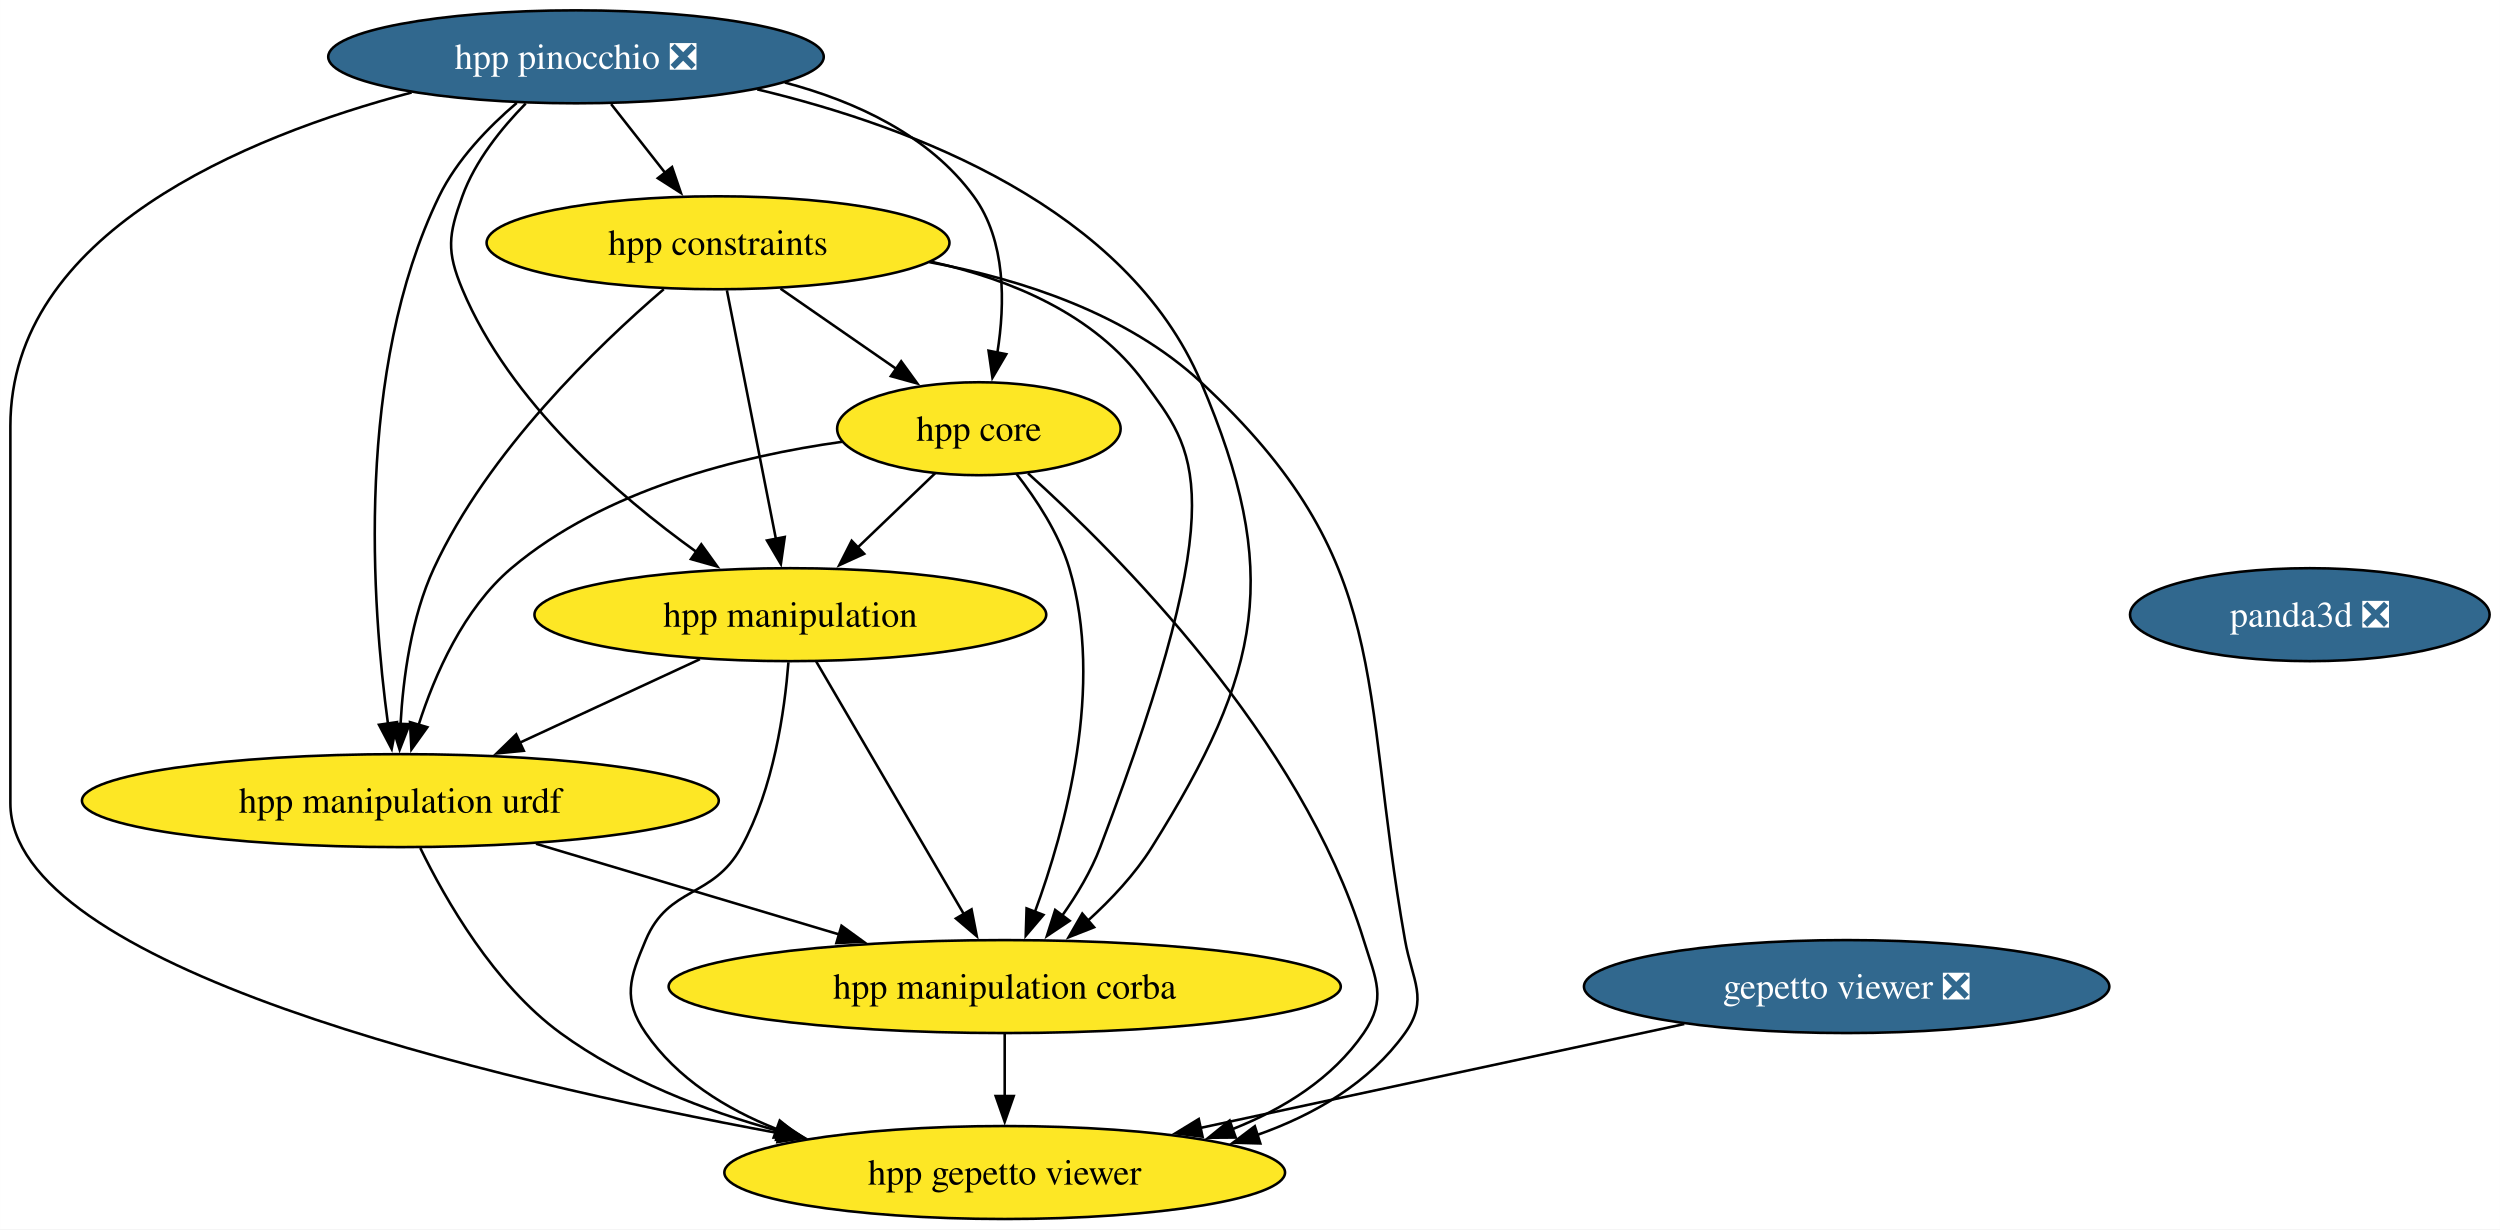
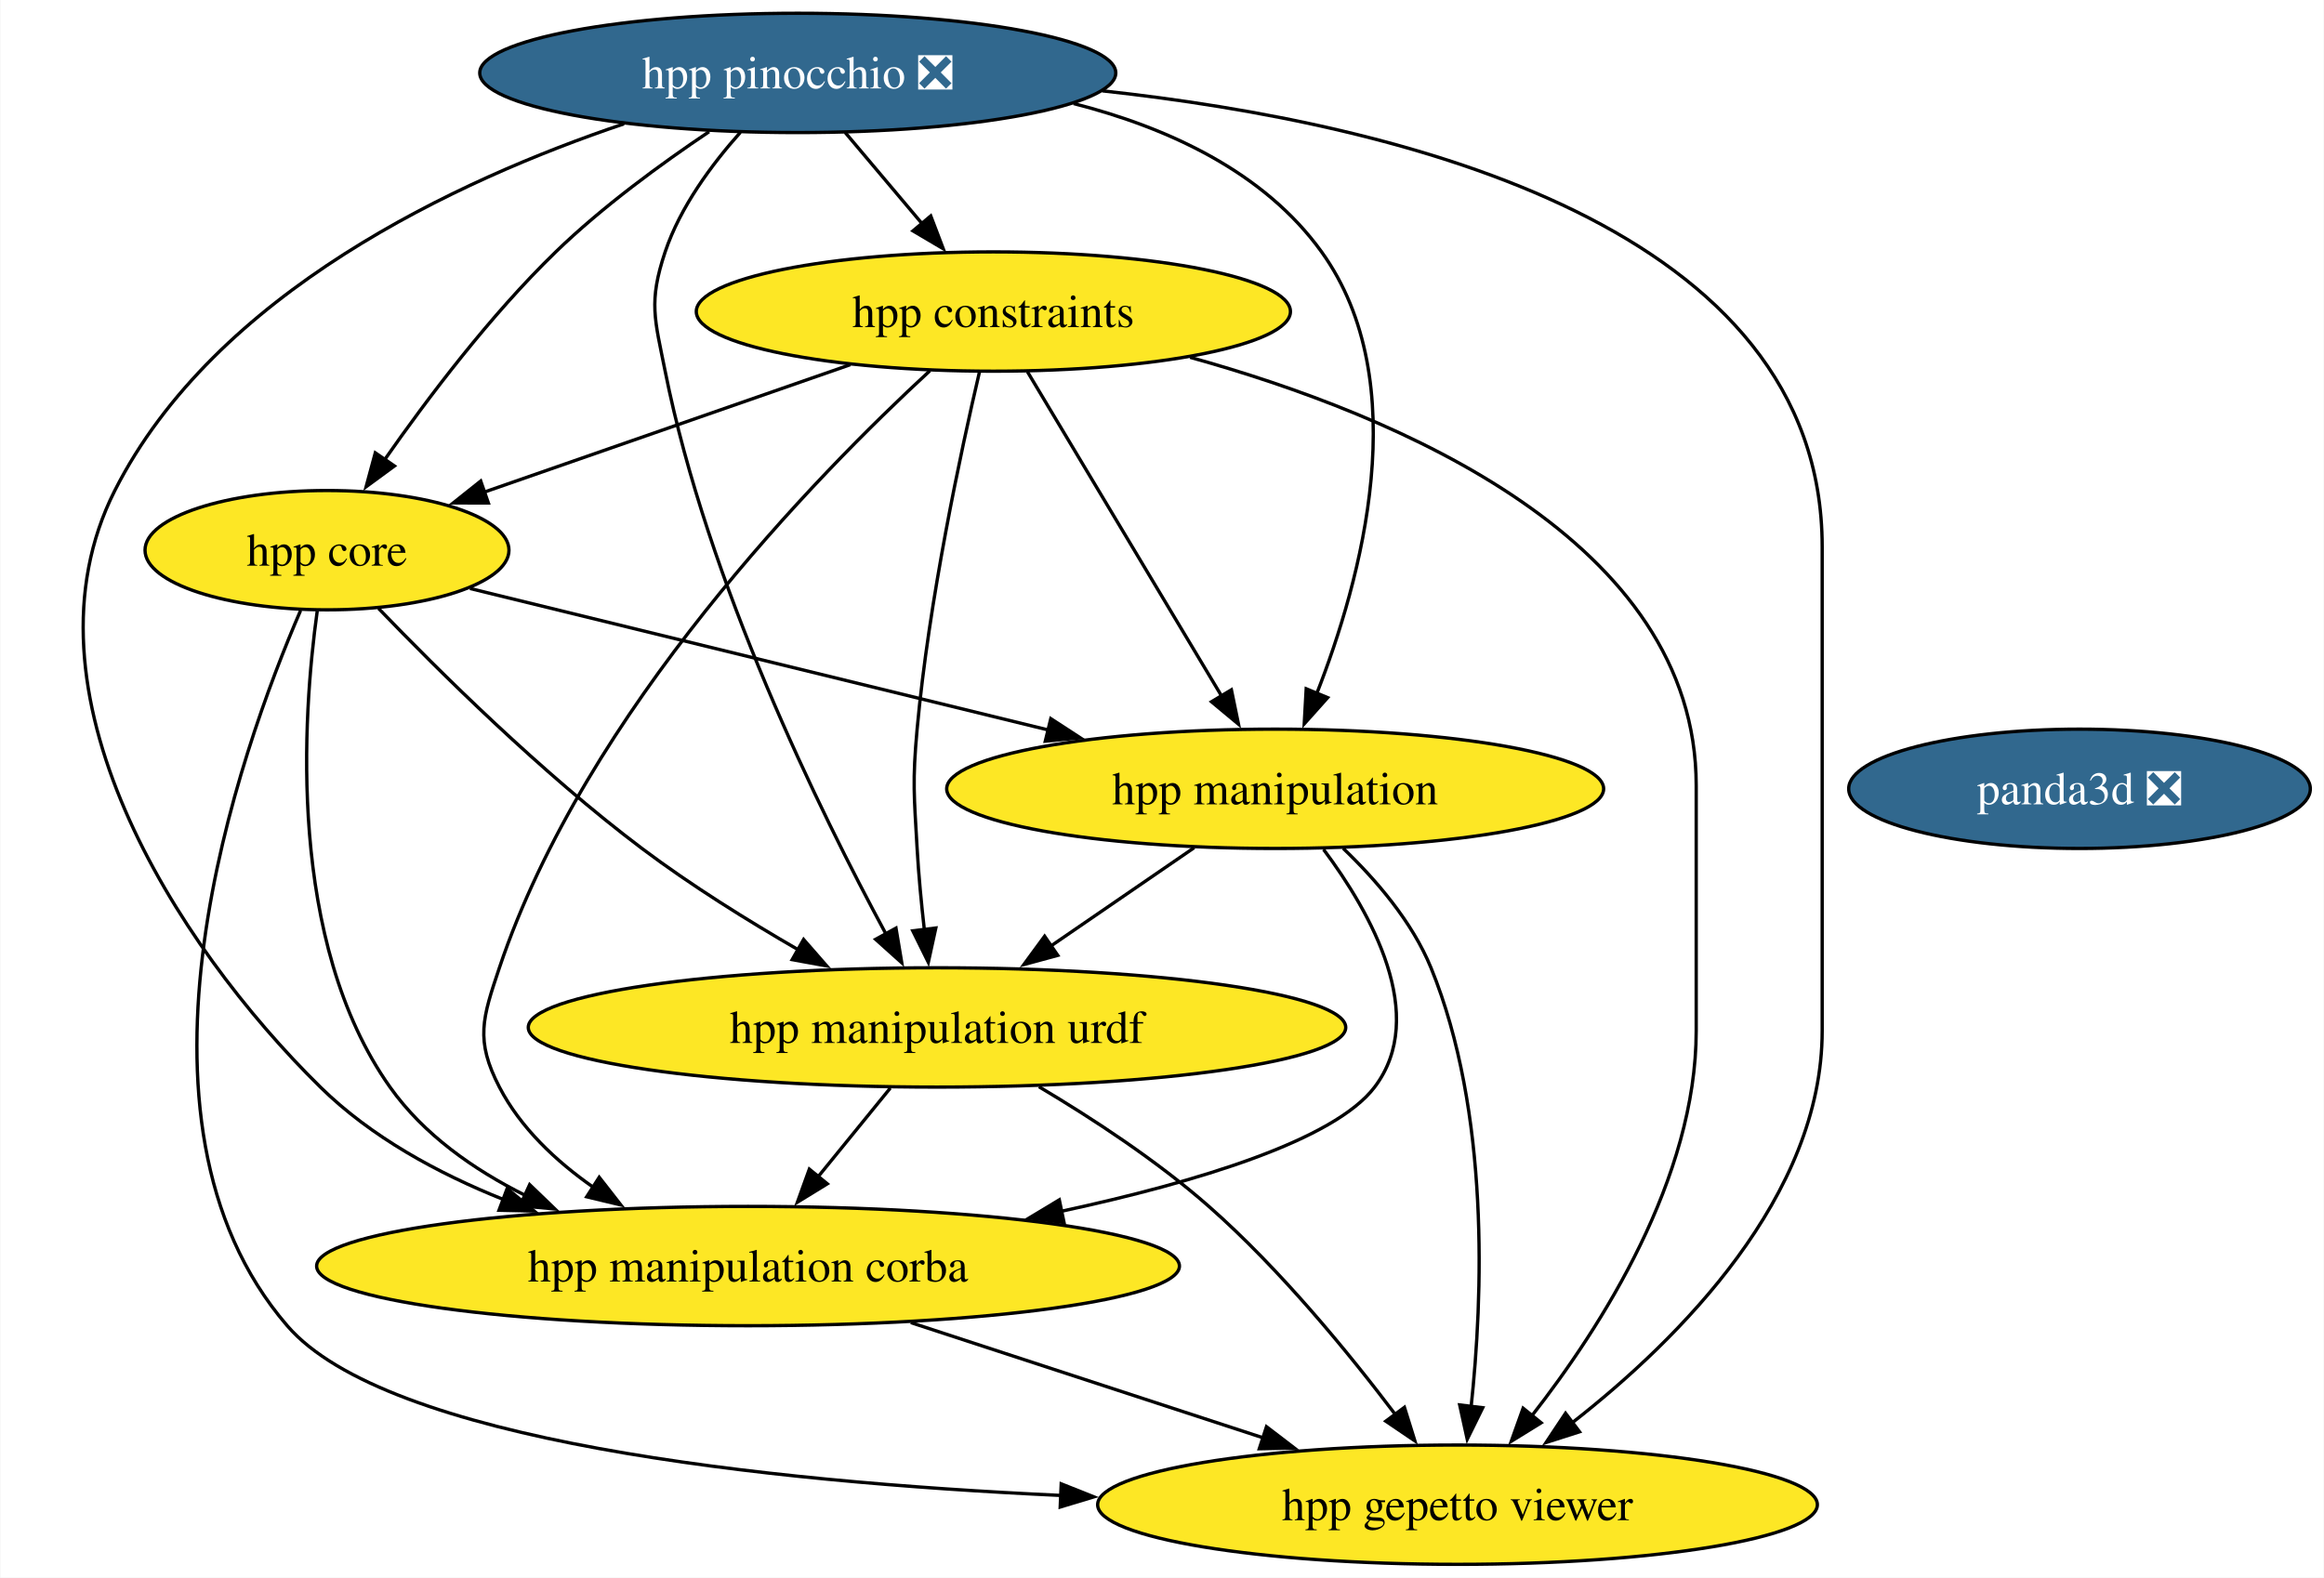
- <svg xmlns="http://www.w3.org/2000/svg" xmlns:xlink="http://www.w3.org/1999/xlink" width="968pt" height="476pt" viewBox="0.00 0.00 967.96 476.00">
+ <svg xmlns="http://www.w3.org/2000/svg" xmlns:xlink="http://www.w3.org/1999/xlink" width="701pt" height="476pt" viewBox="0.00 0.00 700.77 476.00">
  <g id="graph0" class="graph" transform="scale(1 1) rotate(0) translate(4 472)">
-     <polygon fill="white" stroke="none" points="-4,4 -4,-472 963.96,-472 963.96,4 -4,4" />
+     <polygon fill="white" stroke="none" points="-4,4 -4,-472 696.77,-472 696.77,4 -4,4" />
    <g id="node1" class="node">
      <g id="a_node1">
-         <a xlink:href="https://github.com/conda-forge/gepetto-viewer-feedstock/pull/51" xlink:title="gepetto viewer ❎">
-           <ellipse fill="#31688e" stroke="black" cx="711" cy="-90" rx="101.71" ry="18" />
-           <text text-anchor="middle" x="711" y="-85.33" font-family="Times,serif" font-size="14.00" fill="white">gepetto viewer ❎</text>
+         <a xlink:href="https://github.com/conda-forge/panda3d-feedstock/pull/52" xlink:title="panda3d ❎">
+           <ellipse fill="#31688e" stroke="black" cx="623.14" cy="-234" rx="69.62" ry="18" />
+           <text text-anchor="middle" x="623.14" y="-229.32" font-family="Times,serif" font-size="14.00" fill="white">panda3d ❎</text>
        </a>
      </g>
    </g>
    <g id="node2" class="node">
      <g id="a_node2">
-         <a xlink:href="https://github.com/conda-forge/hpp-gepetto-viewer-feedstock" xlink:title="hpp gepetto viewer">
-           <ellipse fill="#fde725" stroke="black" cx="385" cy="-18" rx="108.55" ry="18" />
-           <text text-anchor="middle" x="385" y="-13.32" font-family="Times,serif" font-size="14.00">hpp gepetto viewer</text>
+         <a xlink:href="https://github.com/conda-forge/hpp-core-feedstock" xlink:title="hpp core">
+           <ellipse fill="#fde725" stroke="black" cx="94.52" cy="-306" rx="54.89" ry="18" />
+           <text text-anchor="middle" x="94.52" y="-301.32" font-family="Times,serif" font-size="14.00">hpp core</text>
+         </a>
+       </g>
+     </g>
+     <g id="node3" class="node">
+       <g id="a_node3">
+         <a xlink:href="https://github.com/conda-forge/hpp-manipulation-urdf-feedstock" xlink:title="hpp manipulation urdf">
+           <ellipse fill="#fde725" stroke="black" cx="278.52" cy="-162" rx="123.29" ry="18" />
+           <text text-anchor="middle" x="278.52" y="-157.32" font-family="Times,serif" font-size="14.00">hpp manipulation urdf</text>
        </a>
      </g>
    </g>
    <g id="edge1" class="edge">
-       <path fill="none" stroke="black" d="M648.14,-75.5C594.63,-64.01 517.61,-47.47 460.71,-35.26" />
-       <polygon fill="black" stroke="black" points="461.61,-31.87 451.09,-33.19 460.14,-38.71 461.61,-31.87" />
-     </g>
-     <g id="node3" class="node">
-       <g id="a_node3">
-         <a xlink:href="https://github.com/conda-forge/panda3d-feedstock/pull/52" xlink:title="panda3d ❎">
-           <ellipse fill="#31688e" stroke="black" cx="890.34" cy="-234" rx="69.62" ry="18" />
-           <text text-anchor="middle" x="890.34" y="-229.32" font-family="Times,serif" font-size="14.00" fill="white">panda3d ❎</text>
-         </a>
-       </g>
+       <path fill="none" stroke="black" d="M110.05,-288.44C128.12,-269.65 159.36,-238.69 189.52,-216 204.26,-204.91 221.47,-194.21 236.81,-185.35" />
+       <polygon fill="black" stroke="black" points="238.28,-188.54 245.25,-180.56 234.83,-182.45 238.28,-188.54" />
    </g>
    <g id="node4" class="node">
      <g id="a_node4">
-         <a xlink:href="https://github.com/conda-forge/hpp-core-feedstock" xlink:title="hpp core">
-           <ellipse fill="#fde725" stroke="black" cx="375" cy="-306" rx="54.89" ry="18" />
-           <text text-anchor="middle" x="375" y="-301.32" font-family="Times,serif" font-size="14.00">hpp core</text>
+         <a xlink:href="https://github.com/conda-forge/hpp-manipulation-feedstock" xlink:title="hpp manipulation">
+           <ellipse fill="#fde725" stroke="black" cx="380.52" cy="-234" rx="99.08" ry="18" />
+           <text text-anchor="middle" x="380.52" y="-229.32" font-family="Times,serif" font-size="14.00">hpp manipulation</text>
        </a>
      </g>
    </g>
    <g id="edge2" class="edge">
-       <path fill="none" stroke="black" d="M394.01,-288.73C428.44,-257.78 499.83,-186.48 524,-108 528.71,-92.71 533.08,-85.18 524,-72 511.89,-54.42 493.11,-42.67 473.23,-34.81" />
-       <polygon fill="black" stroke="black" points="474.46,-31.54 463.87,-31.46 472.1,-38.13 474.46,-31.54" />
+       <path fill="none" stroke="black" d="M137.65,-294.44C183.93,-283.12 258.08,-264.97 312.29,-251.7" />
+       <polygon fill="black" stroke="black" points="312.84,-255.17 321.72,-249.39 311.18,-248.37 312.84,-255.17" />
    </g>
    <g id="node5" class="node">
      <g id="a_node5">
-         <a xlink:href="https://github.com/conda-forge/hpp-manipulation-urdf-feedstock" xlink:title="hpp manipulation urdf">
-           <ellipse fill="#fde725" stroke="black" cx="151" cy="-162" rx="123.29" ry="18" />
-           <text text-anchor="middle" x="151" y="-157.32" font-family="Times,serif" font-size="14.00">hpp manipulation urdf</text>
+         <a xlink:href="https://github.com/conda-forge/hpp-manipulation-corba-feedstock" xlink:title="hpp manipulation corba">
+           <ellipse fill="#fde725" stroke="black" cx="221.52" cy="-90" rx="130.13" ry="18" />
+           <text text-anchor="middle" x="221.52" y="-85.33" font-family="Times,serif" font-size="14.00">hpp manipulation corba</text>
        </a>
      </g>
    </g>
    <g id="edge3" class="edge">
-       <path fill="none" stroke="black" d="M322.04,-300.94C282.75,-295.44 229.98,-282.48 194,-252 175.5,-236.33 164.32,-210.85 158.02,-191.16" />
-       <polygon fill="black" stroke="black" points="161.45,-190.42 155.28,-181.81 154.73,-192.39 161.45,-190.42" />
+       <path fill="none" stroke="black" d="M91.57,-287.62C87.17,-255.9 82.46,-187.88 113.52,-144 123.62,-129.74 138.65,-119.14 154.32,-111.33" />
+       <polygon fill="black" stroke="black" points="155.65,-114.57 163.28,-107.22 152.73,-108.2 155.65,-114.57" />
    </g>
    <g id="node6" class="node">
      <g id="a_node6">
-         <a xlink:href="https://github.com/conda-forge/hpp-manipulation-feedstock" xlink:title="hpp manipulation">
-           <ellipse fill="#fde725" stroke="black" cx="302" cy="-234" rx="99.08" ry="18" />
-           <text text-anchor="middle" x="302" y="-229.32" font-family="Times,serif" font-size="14.00">hpp manipulation</text>
+         <a xlink:href="https://github.com/conda-forge/hpp-gepetto-viewer-feedstock" xlink:title="hpp gepetto viewer">
+           <ellipse fill="#fde725" stroke="black" cx="435.52" cy="-18" rx="108.55" ry="18" />
+           <text text-anchor="middle" x="435.52" y="-13.32" font-family="Times,serif" font-size="14.00">hpp gepetto viewer</text>
        </a>
      </g>
    </g>
    <g id="edge4" class="edge">
-       <path fill="none" stroke="black" d="M358.07,-288.76C349.12,-280.18 337.94,-269.46 327.92,-259.86" />
-       <polygon fill="black" stroke="black" points="330.59,-257.57 320.95,-253.17 325.75,-262.62 330.59,-257.57" />
+       <path fill="none" stroke="black" d="M86.56,-287.82C68.24,-245.4 28.61,-134.62 82.52,-72 112.43,-37.27 225.64,-24.98 315.89,-20.79" />
+       <polygon fill="black" stroke="black" points="315.98,-24.29 325.82,-20.36 315.68,-17.3 315.98,-24.29" />
+     </g>
+     <g id="edge5" class="edge">
+       <path fill="none" stroke="black" d="M264.43,-143.7C257.87,-135.64 249.94,-125.89 242.68,-116.98" />
+       <polygon fill="black" stroke="black" points="245.43,-114.82 236.41,-109.28 240.01,-119.24 245.43,-114.82" />
+     </g>
+     <g id="edge6" class="edge">
+       <path fill="none" stroke="black" d="M309.26,-144.11C325.34,-134.56 344.88,-121.78 360.52,-108 381.96,-89.12 402.59,-63.95 416.77,-45.2" />
+       <polygon fill="black" stroke="black" points="419.51,-47.38 422.66,-37.26 413.89,-43.2 419.51,-47.38" />
+     </g>
+     <g id="edge7" class="edge">
+       <path fill="none" stroke="black" d="M356.09,-216.23C343.16,-207.36 327.07,-196.32 312.9,-186.59" />
+       <polygon fill="black" stroke="black" points="314.94,-183.75 304.71,-180.97 310.98,-189.52 314.94,-183.75" />
+     </g>
+     <g id="edge8" class="edge">
+       <path fill="none" stroke="black" d="M395.1,-215.73C409.41,-196.59 426.87,-165.57 410.52,-144 398.33,-127.92 356.99,-115.38 316.07,-106.54" />
+       <polygon fill="black" stroke="black" points="316.84,-103.13 306.33,-104.51 315.41,-109.98 316.84,-103.13" />
+     </g>
+     <g id="edge9" class="edge">
+       <path fill="none" stroke="black" d="M401.01,-216.06C410.91,-206.58 421.85,-193.89 427.52,-180 445.33,-136.39 443.18,-80.52 439.61,-47.37" />
+       <polygon fill="black" stroke="black" points="443.13,-47.26 438.45,-37.75 436.18,-48.1 443.13,-47.26" />
+     </g>
+     <g id="edge10" class="edge">
+       <path fill="none" stroke="black" d="M270.62,-72.94C302.35,-62.56 343.81,-49 377.22,-38.07" />
+       <polygon fill="black" stroke="black" points="377.9,-41.53 386.32,-35.09 375.73,-34.88 377.9,-41.53" />
    </g>
    <g id="node7" class="node">
      <g id="a_node7">
-         <a xlink:href="https://github.com/conda-forge/hpp-manipulation-corba-feedstock" xlink:title="hpp manipulation corba">
-           <ellipse fill="#fde725" stroke="black" cx="385" cy="-90" rx="130.13" ry="18" />
-           <text text-anchor="middle" x="385" y="-85.33" font-family="Times,serif" font-size="14.00">hpp manipulation corba</text>
+         <a xlink:href="https://github.com/conda-forge/hpp-constraints-feedstock" xlink:title="hpp constraints">
+           <ellipse fill="#fde725" stroke="black" cx="295.52" cy="-378" rx="89.61" ry="18" />
+           <text text-anchor="middle" x="295.52" y="-373.32" font-family="Times,serif" font-size="14.00">hpp constraints</text>
        </a>
      </g>
    </g>
-     <g id="edge5" class="edge">
-       <path fill="none" stroke="black" d="M389.45,-288.64C397.19,-278.77 405.94,-265.52 410,-252 423.69,-206.44 408.6,-151.26 396.64,-118.76" />
-       <polygon fill="black" stroke="black" points="400,-117.75 393.14,-109.68 393.47,-120.27 400,-117.75" />
+     <g id="edge11" class="edge">
+       <path fill="none" stroke="black" d="M252.4,-361.98C219.82,-350.64 175.15,-335.08 141.63,-323.41" />
+       <polygon fill="black" stroke="black" points="143.19,-320.24 132.6,-320.26 140.89,-326.86 143.19,-320.24" />
    </g>
-     <g id="edge6" class="edge">
-       <path fill="none" stroke="black" d="M158.71,-143.65C168.51,-123.54 187.3,-90.77 213,-72 237.73,-53.95 268.72,-41.95 297.57,-34.02" />
-       <polygon fill="black" stroke="black" points="298.24,-37.46 307.03,-31.55 296.47,-30.68 298.24,-37.46" />
+     <g id="edge12" class="edge">
+       <path fill="none" stroke="black" d="M291.32,-359.75C285.71,-335.76 276.07,-290.89 272.52,-252 271.07,-236.07 271.62,-231.97 272.52,-216 272.97,-208.02 273.8,-199.39 274.7,-191.47" />
+       <polygon fill="black" stroke="black" points="278.16,-192 275.9,-181.65 271.21,-191.15 278.16,-192" />
    </g>
-     <g id="edge7" class="edge">
-       <path fill="none" stroke="black" d="M203.51,-145.29C238.34,-134.87 284.26,-121.14 321.2,-110.09" />
-       <polygon fill="black" stroke="black" points="321.82,-113.55 330.4,-107.33 319.82,-106.85 321.82,-113.55" />
+     <g id="edge13" class="edge">
+       <path fill="none" stroke="black" d="M305.78,-359.87C320.33,-335.56 347.11,-290.82 364.35,-262.01" />
+       <polygon fill="black" stroke="black" points="367.32,-263.87 369.46,-253.49 361.32,-260.27 367.32,-263.87" />
    </g>
-     <g id="edge8" class="edge">
-       <path fill="none" stroke="black" d="M301.26,-215.57C299.8,-196.83 295.53,-166.68 283,-144 271.91,-123.92 254.93,-129.14 246,-108 239.78,-93.26 236.92,-85.18 246,-72 258.11,-54.42 276.89,-42.67 296.77,-34.81" />
-       <polygon fill="black" stroke="black" points="297.9,-38.13 306.13,-31.46 295.54,-31.54 297.9,-38.13" />
+     <g id="edge14" class="edge">
+       <path fill="none" stroke="black" d="M276.36,-360.12C242.33,-328.72 172.51,-257.45 146.52,-180 141.43,-164.83 139.16,-158.21 146.52,-144 152.88,-131.72 163.54,-121.68 174.85,-113.77" />
+       <polygon fill="black" stroke="black" points="176.63,-116.79 183.15,-108.44 172.85,-110.9 176.63,-116.79" />
    </g>
-     <g id="edge9" class="edge">
-       <path fill="none" stroke="black" d="M266.98,-216.76C246.22,-207.14 219.67,-194.83 197.2,-184.42" />
-       <polygon fill="black" stroke="black" points="198.8,-181.3 188.25,-180.27 195.85,-187.65 198.8,-181.3" />
-     </g>
-     <g id="edge10" class="edge">
-       <path fill="none" stroke="black" d="M312.01,-215.87C326.22,-191.56 352.37,-146.82 369.21,-118.01" />
-       <polygon fill="black" stroke="black" points="372.16,-119.9 374.19,-109.5 366.12,-116.36 372.16,-119.9" />
-     </g>
-     <g id="edge11" class="edge">
-       <path fill="none" stroke="black" d="M385,-71.7C385,-64.41 385,-55.73 385,-47.54" />
-       <polygon fill="black" stroke="black" points="388.5,-47.62 385,-37.62 381.5,-47.62 388.5,-47.62" />
+     <g id="edge15" class="edge">
+       <path fill="none" stroke="black" d="M354.86,-364.19C417.57,-346.75 507.52,-308.87 507.52,-235 507.52,-235 507.52,-235 507.52,-161 507.52,-116.49 479.04,-71.8 457.9,-44.76" />
+       <polygon fill="black" stroke="black" points="460.75,-42.71 451.74,-37.14 455.31,-47.11 460.75,-42.71" />
    </g>
    <g id="node8" class="node">
      <g id="a_node8">
-         <a xlink:href="https://github.com/conda-forge/hpp-constraints-feedstock" xlink:title="hpp constraints">
-           <ellipse fill="#fde725" stroke="black" cx="274" cy="-378" rx="89.61" ry="18" />
-           <text text-anchor="middle" x="274" y="-373.32" font-family="Times,serif" font-size="14.00">hpp constraints</text>
+         <a xlink:href="https://github.com/conda-forge/hpp-pinocchio-feedstock/pull/31" xlink:title="hpp pinocchio ❎">
+           <ellipse fill="#31688e" stroke="black" cx="236.52" cy="-450" rx="95.93" ry="18" />
+           <text text-anchor="middle" x="236.52" y="-445.32" font-family="Times,serif" font-size="14.00" fill="white">hpp pinocchio ❎</text>
        </a>
      </g>
    </g>
-     <g id="edge12" class="edge">
-       <path fill="none" stroke="black" d="M355.81,-370.5C391.93,-363.78 432.56,-350.4 461,-324 535.92,-254.46 522.17,-208.65 540,-108 542.79,-92.25 549.31,-85.02 540,-72 526.22,-52.73 505,-40.38 482.63,-32.5" />
-       <polygon fill="black" stroke="black" points="483.98,-29.26 473.39,-29.55 481.84,-35.93 483.98,-29.26" />
-     </g>
-     <g id="edge13" class="edge">
-       <path fill="none" stroke="black" d="M298.19,-360.23C311.69,-350.88 328.67,-339.11 343.23,-329.02" />
-       <polygon fill="black" stroke="black" points="344.92,-332.11 351.15,-323.53 340.93,-326.35 344.92,-332.11" />
-     </g>
-     <g id="edge14" class="edge">
-       <path fill="none" stroke="black" d="M252.99,-360.03C227.36,-338.04 184.88,-297.13 164,-252 155.22,-233.03 152.07,-209.55 151.06,-191.48" />
-       <polygon fill="black" stroke="black" points="154.57,-191.6 150.72,-181.73 147.57,-191.85 154.57,-191.6" />
-     </g>
-     <g id="edge15" class="edge">
-       <path fill="none" stroke="black" d="M277.43,-359.59C282.18,-335.5 290.81,-291.75 296.47,-263.03" />
-       <polygon fill="black" stroke="black" points="299.83,-264.08 298.33,-253.6 292.96,-262.73 299.83,-264.08" />
-     </g>
    <g id="edge16" class="edge">
-       <path fill="none" stroke="black" d="M356.48,-370.67C387.5,-363.79 419.86,-350.26 439,-324 458.21,-297.65 474.83,-282.89 422,-144 418.48,-134.75 413,-125.59 407.32,-117.55" />
-       <polygon fill="black" stroke="black" points="410.14,-115.47 401.33,-109.58 404.54,-119.67 410.14,-115.47" />
-     </g>
-     <g id="node9" class="node">
-       <g id="a_node9">
-         <a xlink:href="https://github.com/conda-forge/hpp-pinocchio-feedstock/pull/31" xlink:title="hpp pinocchio ❎">
-           <ellipse fill="#31688e" stroke="black" cx="219" cy="-450" rx="95.93" ry="18" />
-           <text text-anchor="middle" x="219" y="-445.32" font-family="Times,serif" font-size="14.00" fill="white">hpp pinocchio ❎</text>
-         </a>
-       </g>
+       <path fill="none" stroke="black" d="M209.78,-432.27C195.32,-422.58 177.58,-409.62 163.52,-396 143.77,-376.86 124.88,-351.87 111.88,-333.25" />
+       <polygon fill="black" stroke="black" points="114.86,-331.41 106.32,-325.14 109.09,-335.37 114.86,-331.41" />
    </g>
    <g id="edge17" class="edge">
-       <path fill="none" stroke="black" d="M155.36,-436.19C90.7,-419.03 0,-381.65 0,-307 0,-307 0,-307 0,-161 0,-97.91 184.26,-54.15 297.83,-33.17" />
-       <polygon fill="black" stroke="black" points="298.24,-36.66 307.45,-31.42 296.98,-29.77 298.24,-36.66" />
+       <path fill="none" stroke="black" d="M219.21,-432.07C210.59,-422.41 201.06,-409.55 196.52,-396 191.44,-380.83 193.39,-375.69 196.52,-360 209.27,-296.19 243.13,-227.19 263.13,-190.17" />
+       <polygon fill="black" stroke="black" points="266.14,-191.96 267.89,-181.51 260.01,-188.59 266.14,-191.96" />
    </g>
    <g id="edge18" class="edge">
-       <path fill="none" stroke="black" d="M299.86,-440.04C327.54,-432.69 355.82,-419.52 373,-396 385.55,-378.82 385.18,-354.39 382.16,-335.46" />
-       <polygon fill="black" stroke="black" points="385.61,-334.86 380.25,-325.72 378.74,-336.21 385.61,-334.86" />
+       <path fill="none" stroke="black" d="M319.72,-440.76C348.14,-433.5 377.12,-420.19 394.52,-396 422.83,-356.64 406.55,-297.06 392.97,-262.49" />
+       <polygon fill="black" stroke="black" points="396.35,-261.51 389.29,-253.6 389.88,-264.18 396.35,-261.51" />
    </g>
    <g id="edge19" class="edge">
-       <path fill="none" stroke="black" d="M196.06,-432.15C185.09,-422.78 172.87,-410.17 166,-396 133.37,-328.7 139.98,-237.37 146.22,-191.62" />
-       <polygon fill="black" stroke="black" points="149.65,-192.39 147.64,-181.99 142.72,-191.37 149.65,-192.39" />
+       <path fill="none" stroke="black" d="M184.1,-434.64C133.66,-417.62 60.75,-383.72 30.52,-324 0,-263.7 48.59,-187.2 92.52,-144 107.81,-128.96 127.97,-117.99 147.79,-110.06" />
+       <polygon fill="black" stroke="black" points="148.86,-113.4 157,-106.61 146.4,-106.84 148.86,-113.4" />
    </g>
    <g id="edge20" class="edge">
-       <path fill="none" stroke="black" d="M199.53,-431.92C190.18,-422.4 179.95,-409.72 175,-396 169.57,-380.95 168.82,-374.76 175,-360 193.31,-316.3 235.16,-280.15 265.84,-258.15" />
-       <polygon fill="black" stroke="black" points="267.52,-261.25 273.72,-252.65 263.52,-255.51 267.52,-261.25" />
+       <path fill="none" stroke="black" d="M328.4,-444.59C419.48,-434.68 545.52,-403.53 545.52,-307 545.52,-307 545.52,-307 545.52,-161 545.52,-111.05 502.45,-68.01 470.21,-42.79" />
+       <polygon fill="black" stroke="black" points="472.33,-40 462.24,-36.77 468.11,-45.59 472.33,-40" />
    </g>
    <g id="edge21" class="edge">
-       <path fill="none" stroke="black" d="M289.16,-437.4C349.88,-422.93 432.31,-391.32 461,-324 492.54,-250 484.67,-212.19 442,-144 435.43,-133.5 426.25,-123.72 417.18,-115.49" />
-       <polygon fill="black" stroke="black" points="419.61,-112.97 409.75,-109.1 415.04,-118.27 419.61,-112.97" />
-     </g>
-     <g id="edge22" class="edge">
-       <path fill="none" stroke="black" d="M232.6,-431.7C238.92,-423.64 246.58,-413.89 253.59,-404.98" />
-       <polygon fill="black" stroke="black" points="256.2,-407.32 259.63,-397.29 250.7,-403 256.2,-407.32" />
+       <path fill="none" stroke="black" d="M250.8,-432.05C257.76,-423.8 266.27,-413.7 274,-404.54" />
+       <polygon fill="black" stroke="black" points="276.63,-406.85 280.4,-396.95 271.27,-402.34 276.63,-406.85" />
    </g>
  </g>
</svg>
